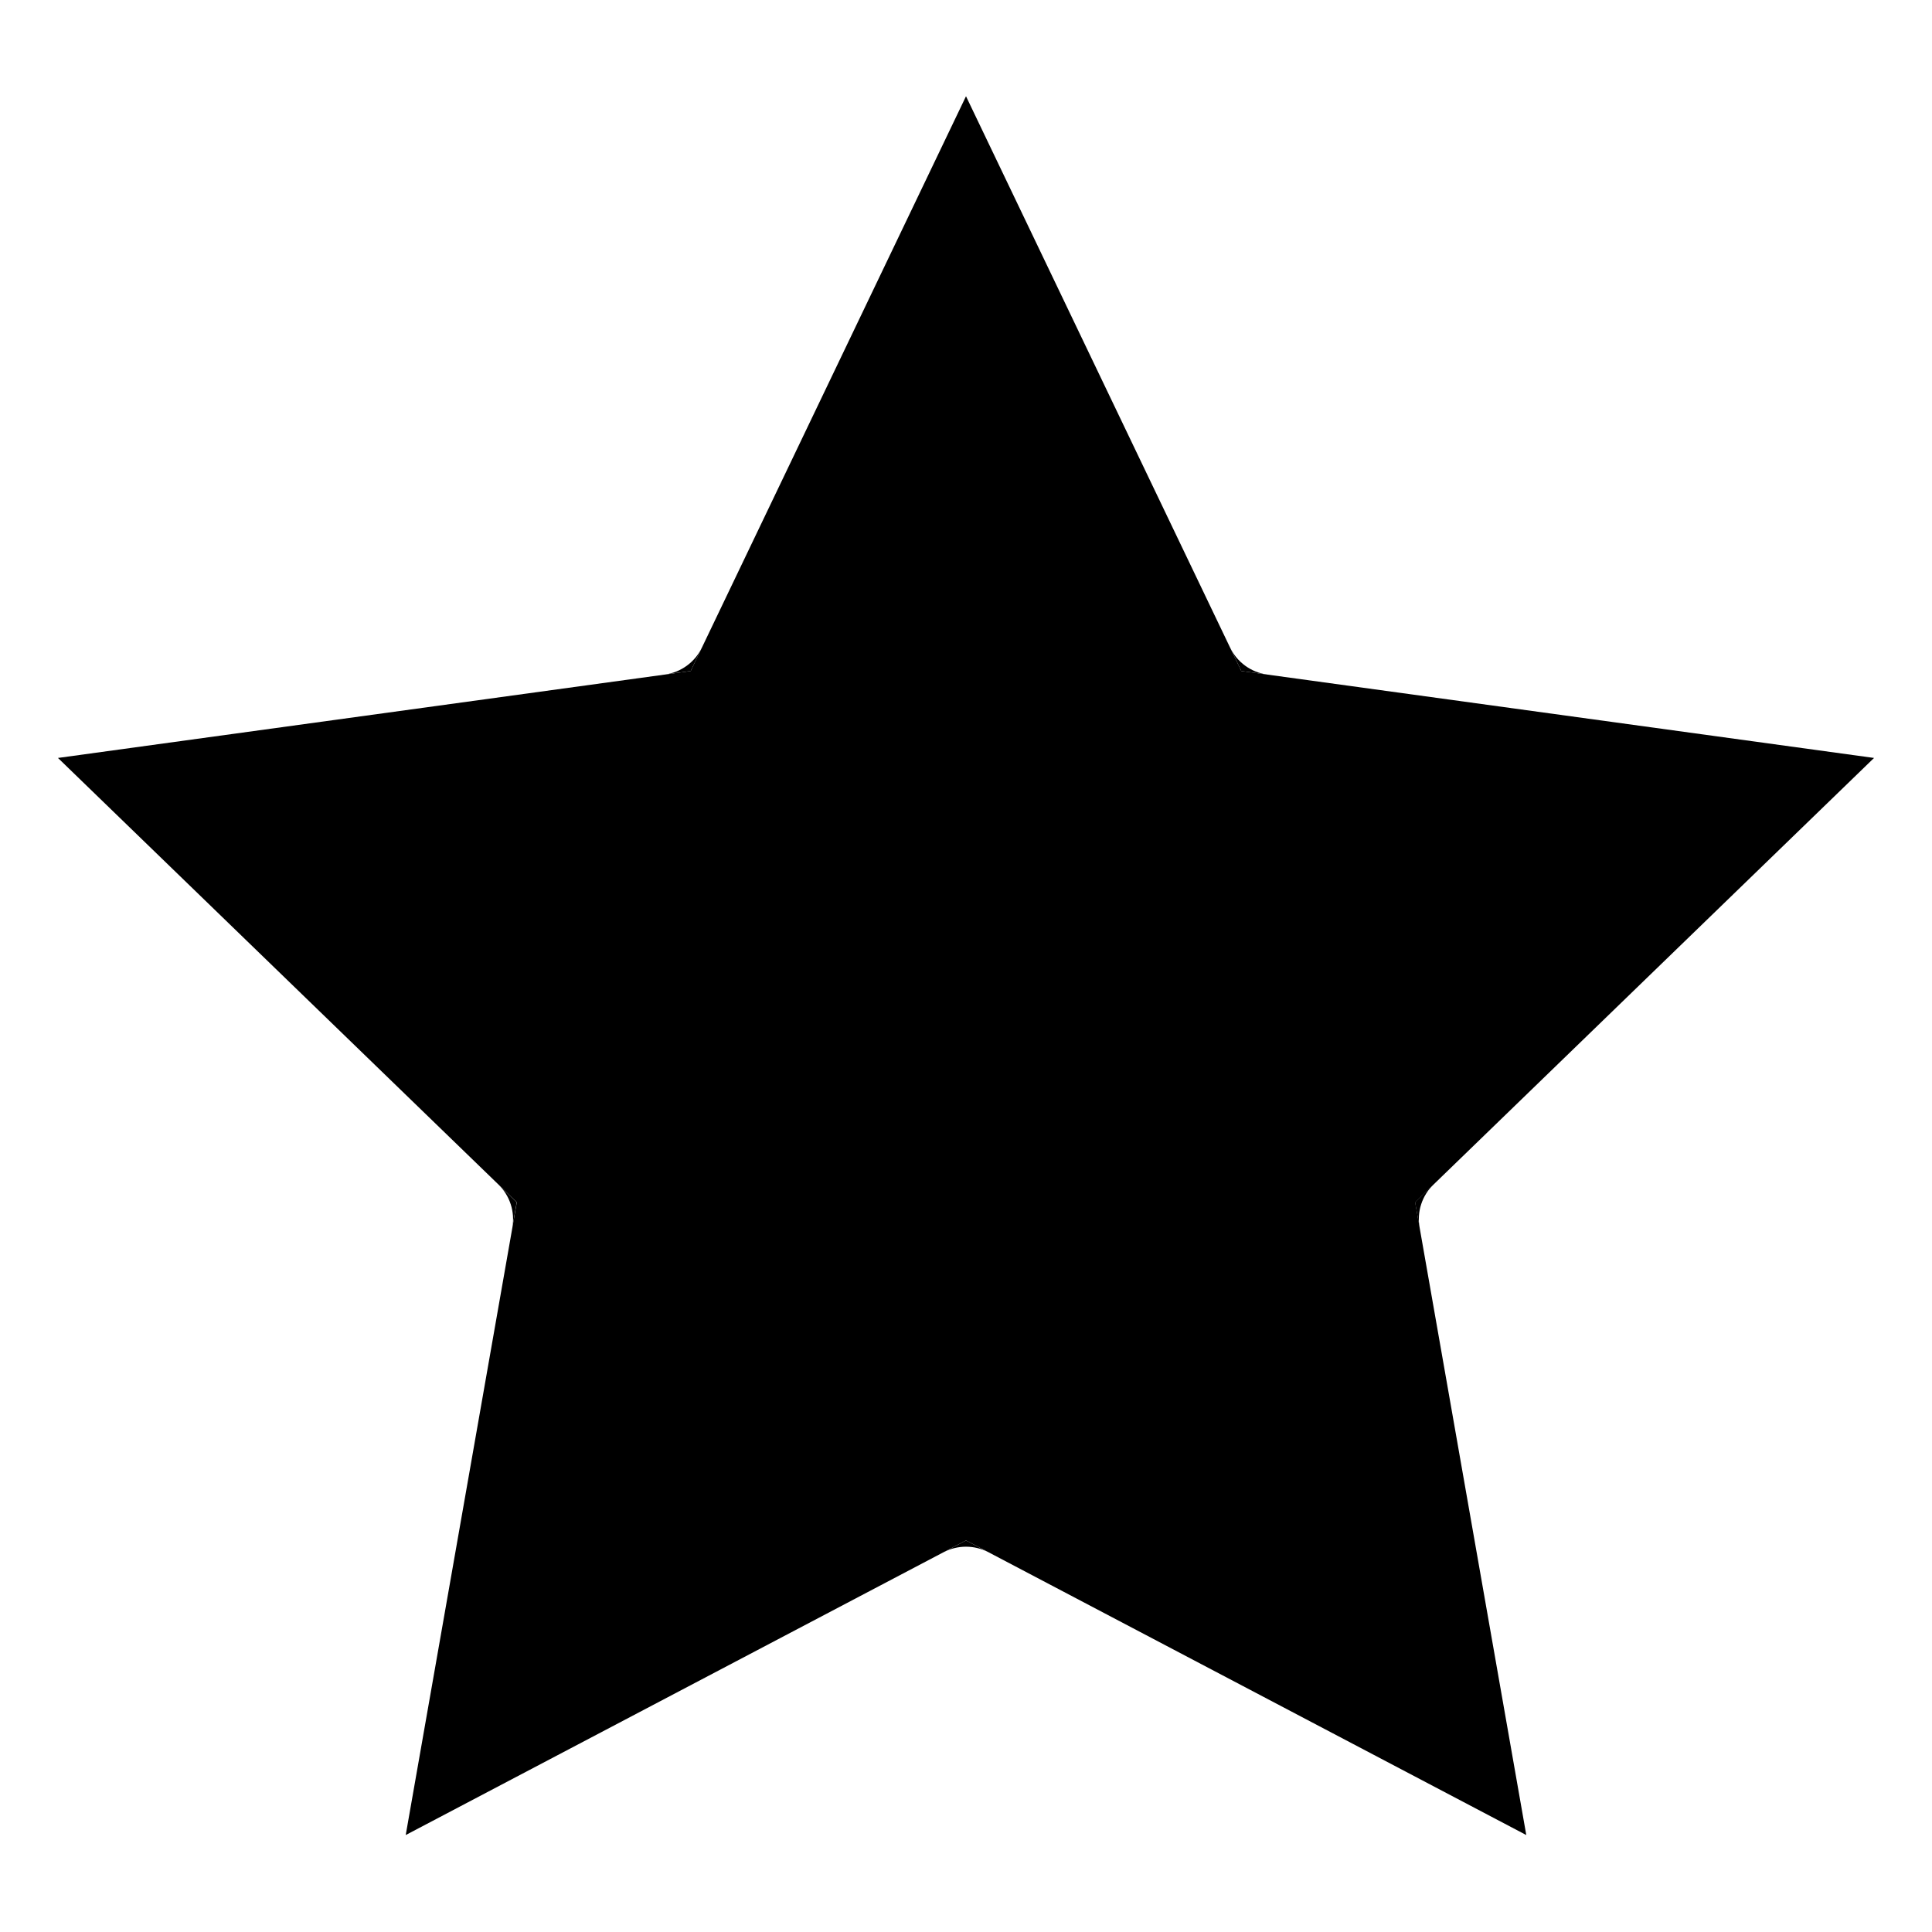
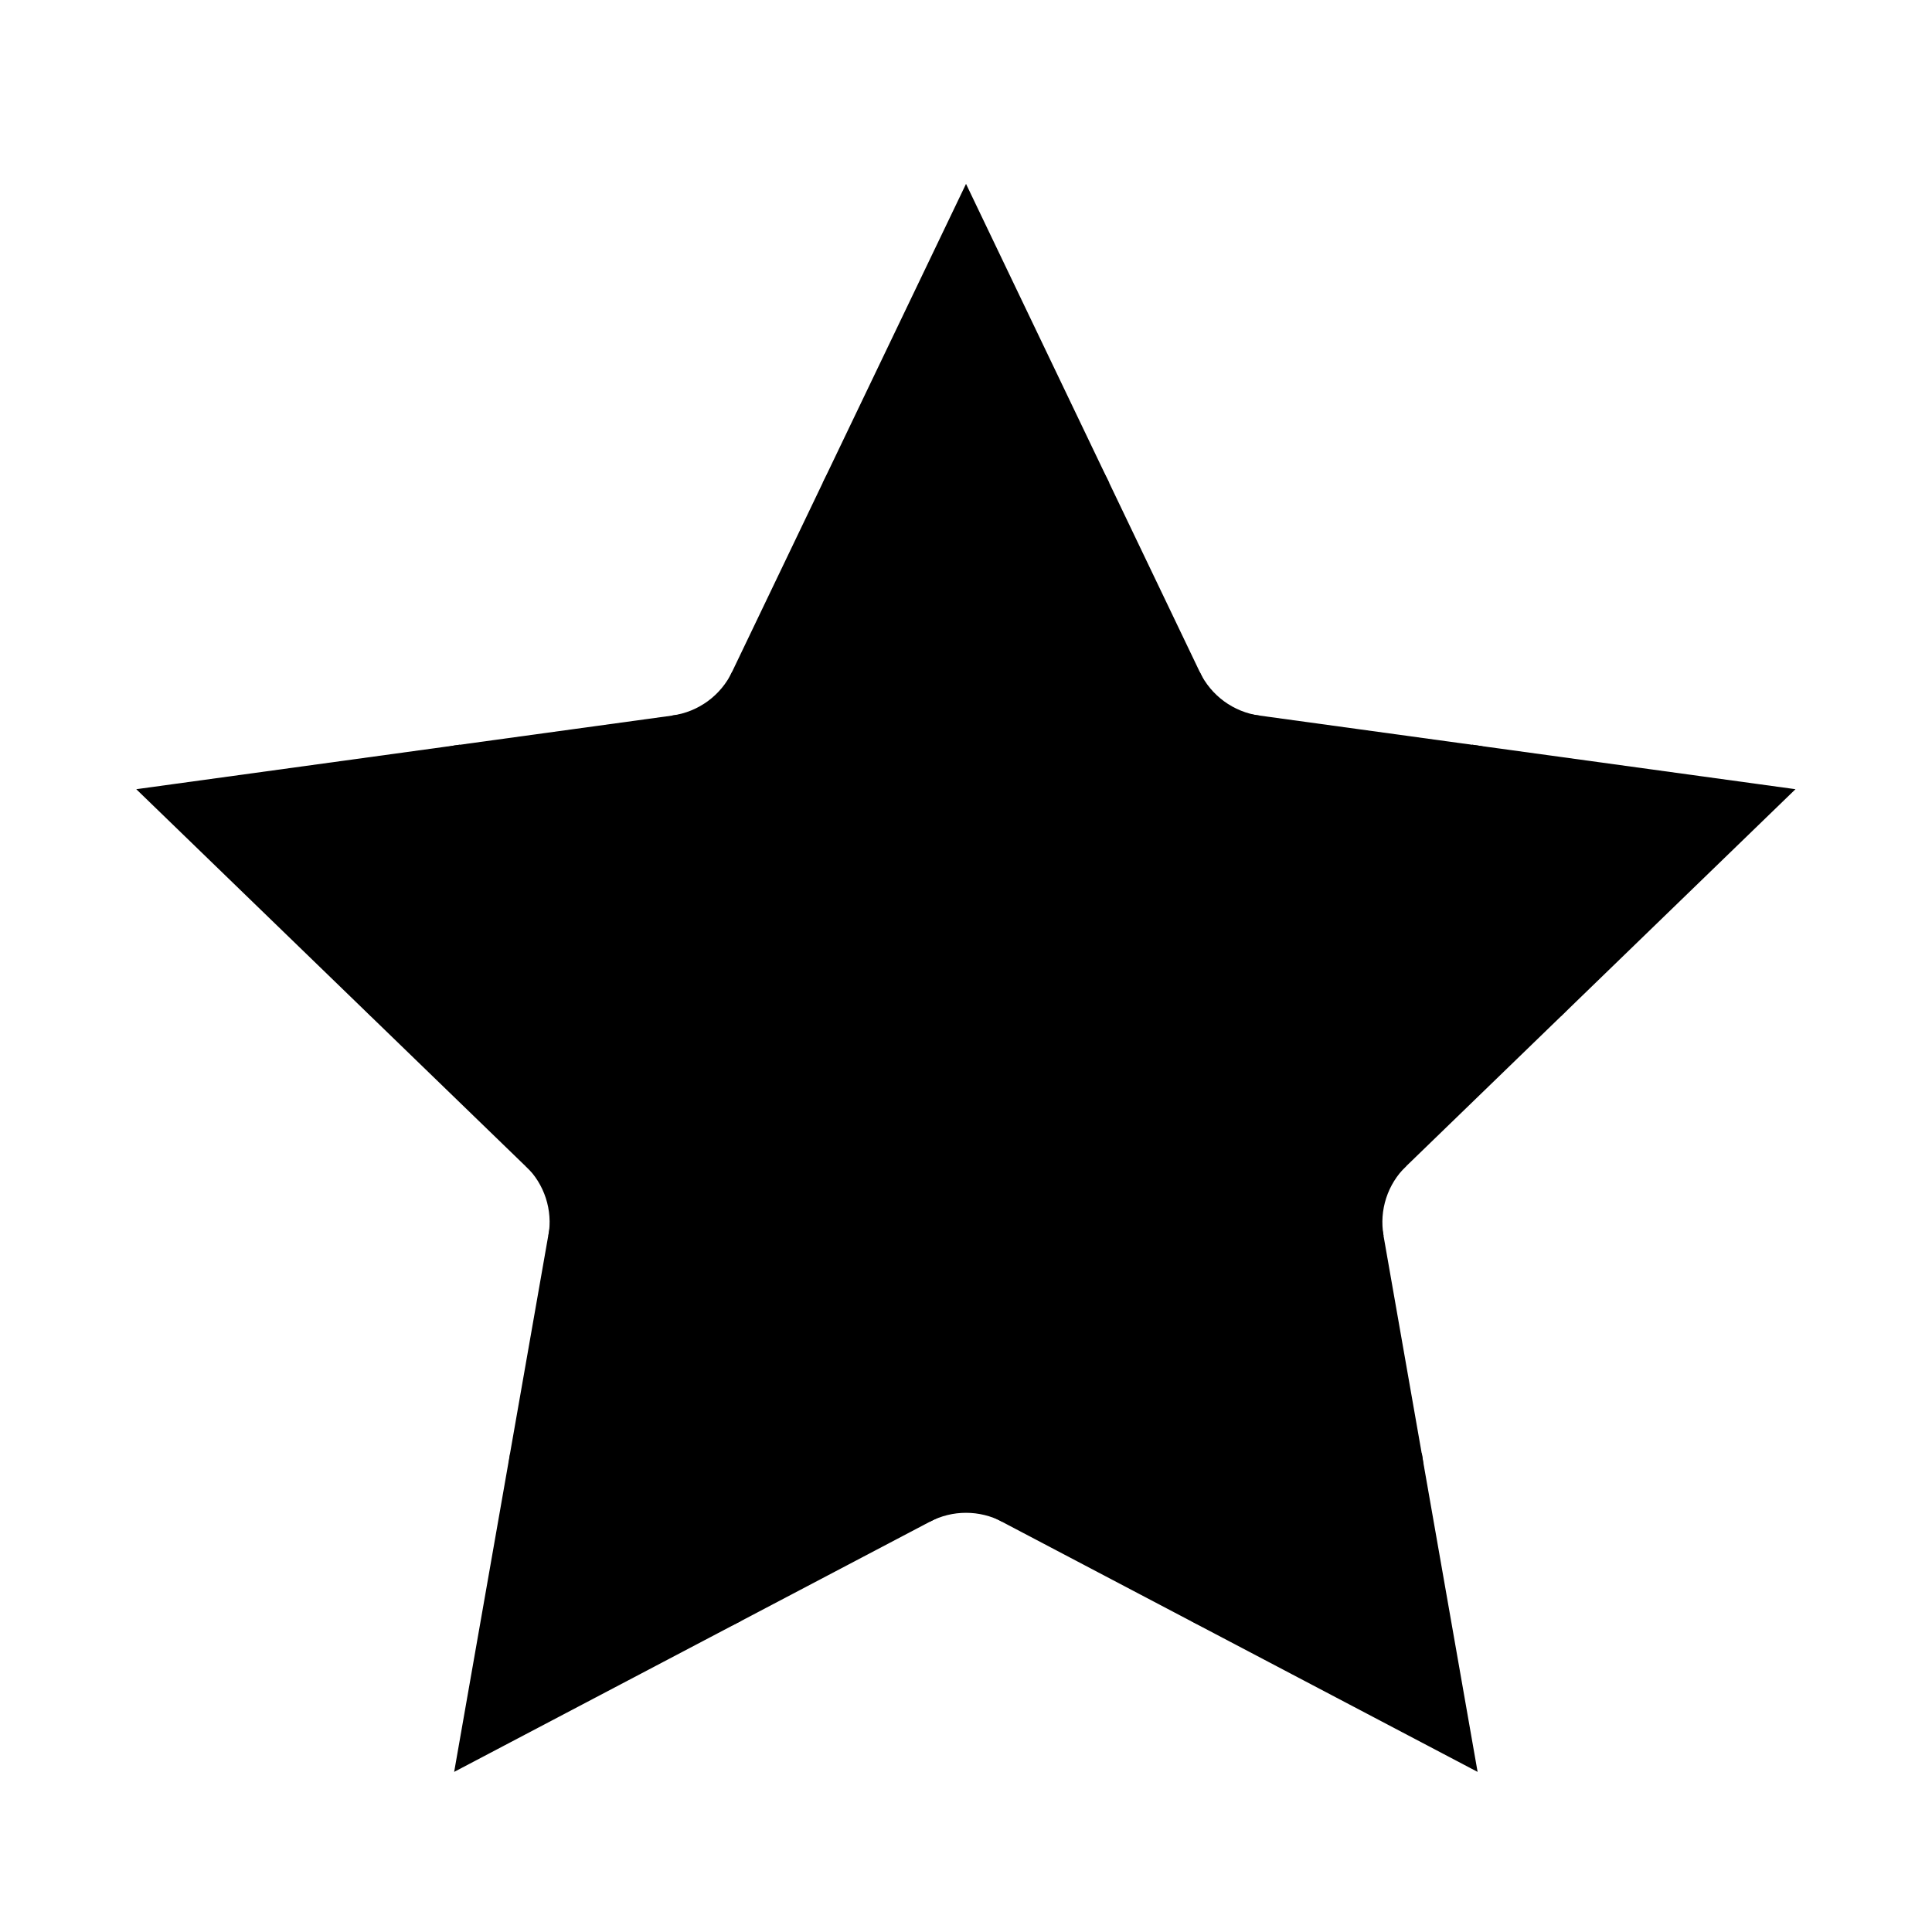
<svg xmlns="http://www.w3.org/2000/svg" width="16" height="16" stroke-width="0.67" viewBox="0 0 16 16">
-   <g fill="currentColor">
-     <path fill-rule="evenodd" d="m8 .797 2.28 4.76 5.24.72L11.72 9.957l.92 5.24L8 12.757l-4.64 2.44.92-5.24-3.8-3.68 5.24-.72Z" />
-     <path d="M10.187 5.363a.4.4 0 0 0 .306.223l-.213-.029Z" />
-     <path d="M11.872 9.809a.4.4 0 0 0-.116.356l-.037-.209Z" />
-     <path d="M8.186 12.855a.4.4 0 0 0-.372 0L8 12.757Z" />
-     <path d="M4.243 10.166a.4.4 0 0 0-.116-.357l.152.148Z" />
-     <path d="M5.507 5.586a.4.4 0 0 0 .306-.223l-.093.194Z" />
-   </g>
+   <path fill="currentColor" fill-rule="evenodd" d="m8 2.298 1.862 3.888 4.28.588-3.104 3.006.751 4.28-3.79-1.993-3.79 1.993.751-4.28-3.104-3.006 4.28-.588Z" />
+   <path fill="none" stroke="currentColor" stroke-width="0.67" d="m8 2.298 1.862 3.888 4.28.588-3.104 3.006.751 4.28-3.79-1.993-3.79 1.993.751-4.28-3.104-3.006 4.28-.588Z" />
+   <path fill="currentColor" d="M9.634 5.71a.98.98 0 0 0 .75.548l-.523-.072Z" />
+   <path fill="none" stroke="currentColor" stroke-width="0.67" d="M9.634 5.71a.98.98 0 0 0 .75.548" />
+   <path fill="currentColor" d="M12.147 6.499a.98.98 0 0 1 .548 1.675l1.447-1.401Z" />
+   <path fill="none" stroke="currentColor" stroke-width="0.67" d="M12.147 6.499a.98.98 0 0 1 .548 1.675" />
+   <path fill="currentColor" d="M11.412 9.417a.98.98 0 0 0-.284.874l-.09-.512Z" />
+   <path fill="none" stroke="currentColor" stroke-width="0.67" d="M11.412 9.417a.98.98 0 0 0-.284.874" />
+   <path fill="currentColor" d="M11.445 12.093a.98.98 0 0 1-1.422 1.037l1.767.929Z" />
+   <path fill="none" stroke="currentColor" stroke-width="0.67" d="M11.445 12.093a.98.98 0 0 1-1.422 1.037" />
+   <path fill="currentColor" d="M8.456 12.306a.98.98 0 0 0-.912 0l.456-.24Z" />
+   <path fill="none" stroke="currentColor" stroke-width="0.67" d="M8.456 12.306a.98.98 0 0 0-.912 0" />
+   <path fill="currentColor" d="M5.977 13.13a.98.98 0 0 1-1.422-1.037l-.345 1.966Z" />
+   <path fill="none" stroke="currentColor" stroke-width="0.67" d="M5.977 13.13a.98.98 0 0 1-1.422-1.037" />
+   <path fill="currentColor" d="M4.872 10.291a.98.98 0 0 0-.284-.874l.373.362Z" />
+   <path fill="none" stroke="currentColor" stroke-width="0.67" d="M4.872 10.291a.98.98 0 0 0-.284-.874" />
+   <path fill="currentColor" d="M3.305 8.174a.98.98 0 0 1 .548-1.675l-1.995.274Z" />
+   <path fill="none" stroke="currentColor" stroke-width="0.67" d="M3.305 8.174a.98.98 0 0 1 .548-1.675" />
+   <path fill="currentColor" d="M5.615 6.257a.98.98 0 0 0 .75-.548l-.228.476Z" />
+   <path fill="none" stroke="currentColor" stroke-width="0.67" d="M5.615 6.257a.98.98 0 0 0 .75-.548" />
+   <path fill="currentColor" d="M7.116 4.143a.98.98 0 0 1 1.768 0l-.884-1.845Z" />
+   <path fill="none" stroke="currentColor" stroke-width="0.67" d="M7.116 4.143a.98.98 0 0 1 1.768 0" />
</svg>
